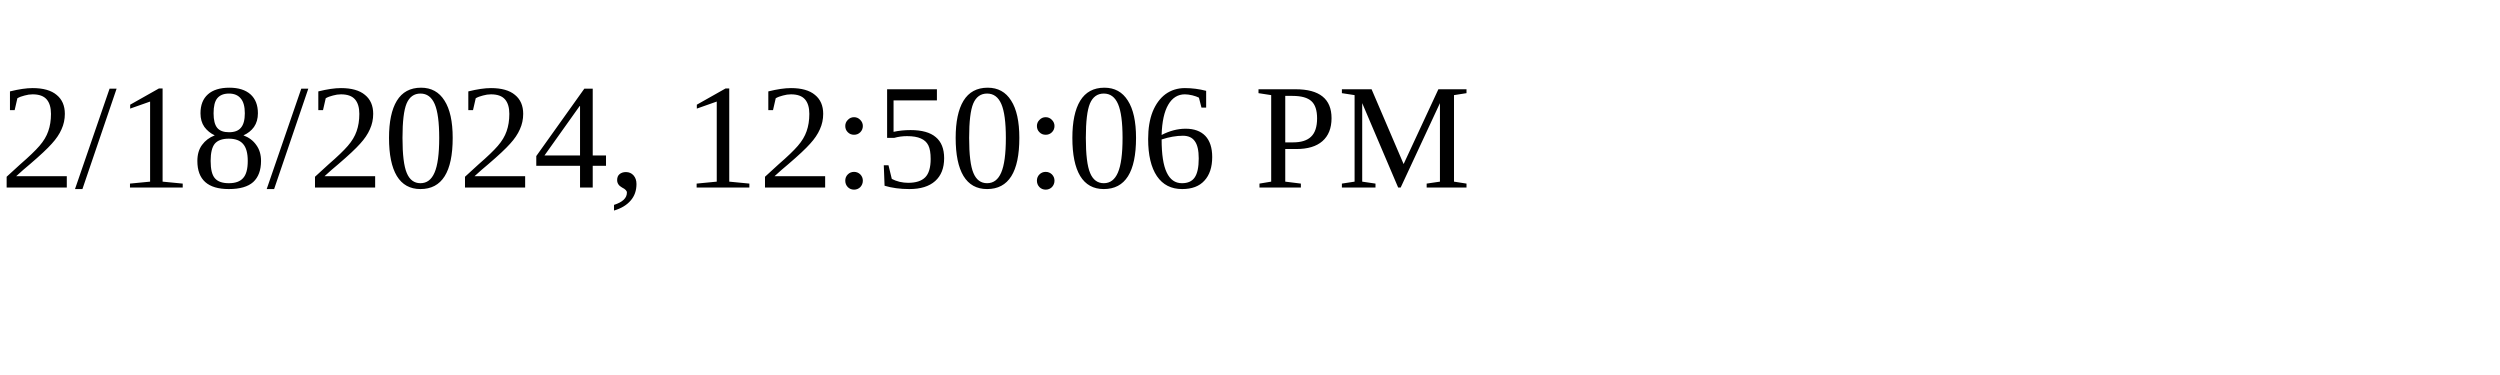
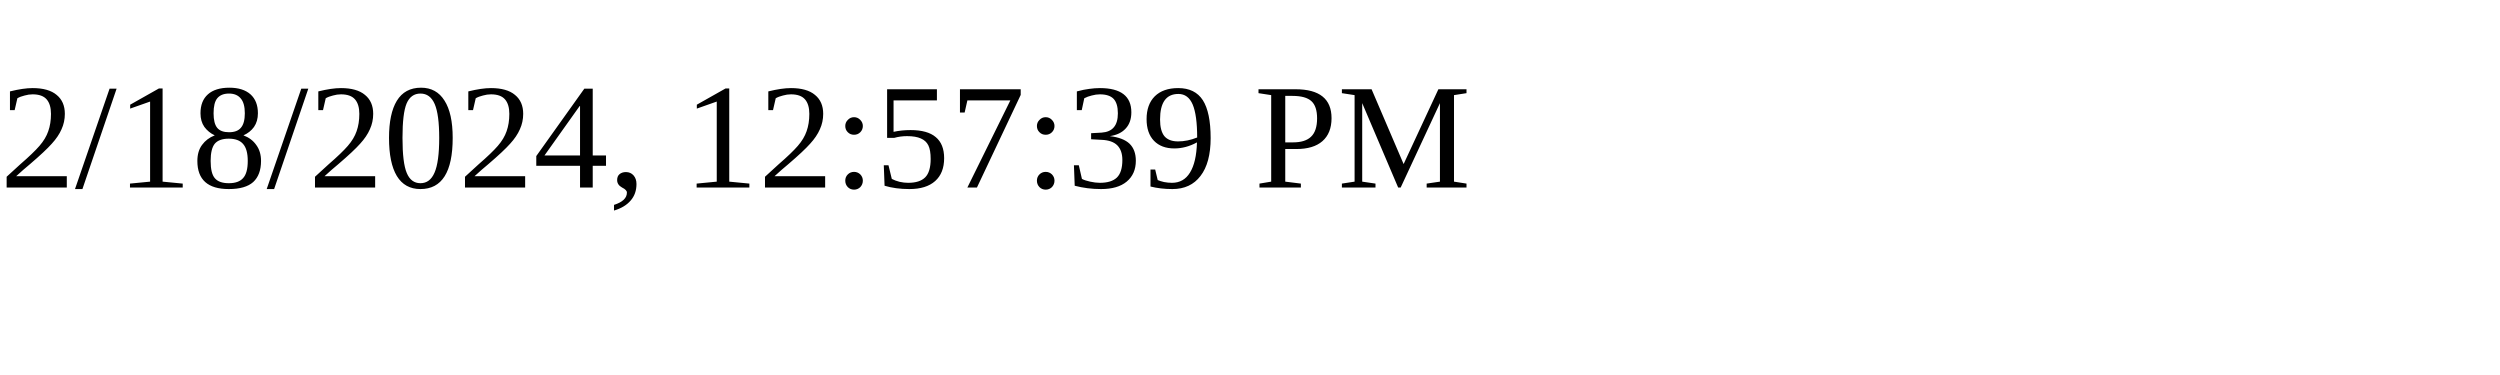
<svg xmlns="http://www.w3.org/2000/svg" height="30" width="200">
-   <text x="0" y="15">2/18/2024, 12:50:06 PM</text>
+   <text x="0" y="15">2/18/2024, 12:57:39 PM</text>
</svg>
